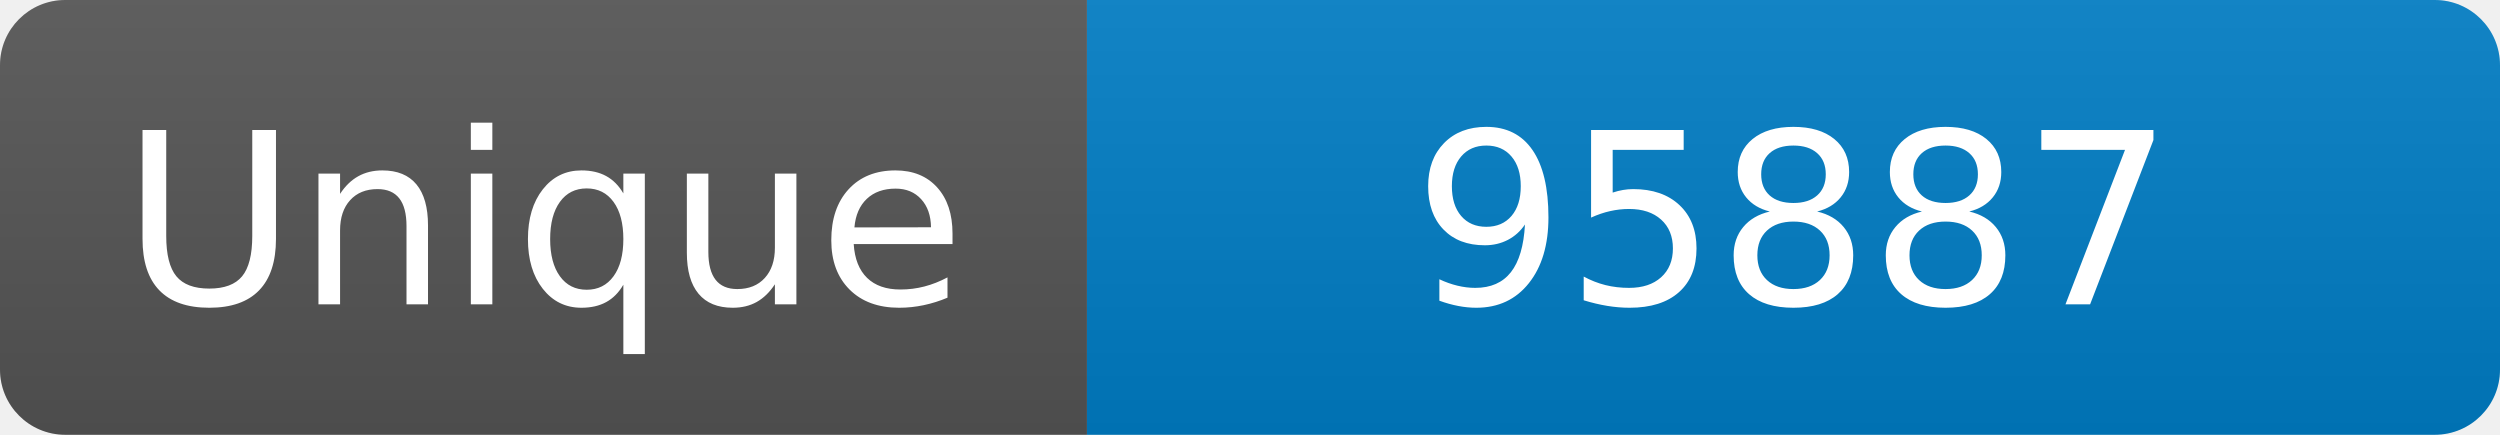
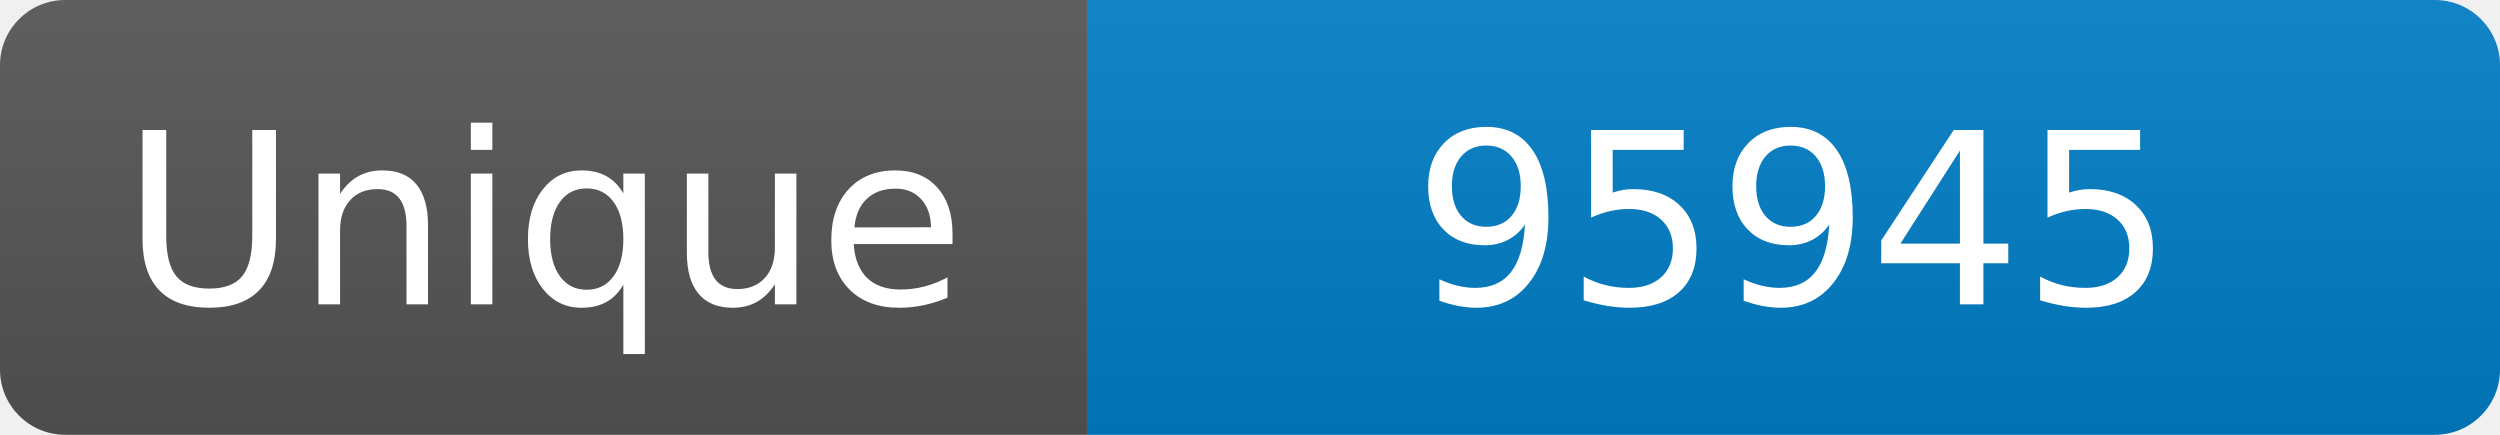
<svg xmlns="http://www.w3.org/2000/svg" width="115" height="20" role="img" aria-label="Maintained?: yes">
  <linearGradient id="s" x2="0" y2="100%">
    <stop offset="0" stop-color="#bbb" stop-opacity=".1" />
    <stop offset="1" stop-opacity=".1" />
  </linearGradient>
  <clipPath id="r">
    <rect width="115" height="20" rx="3" fill="#fff" />
  </clipPath>
  <g clip-path="url(#r)">
    <rect width="50" height="20" fill="#555" />
    <rect x="50" width="160" height="20" fill="#007ec6" />
    <rect width="115" height="20" fill="url(#s)" />
  </g>
  <g fill="#fff" text-anchor="middle" font-family="Verdana,Geneva,DejaVu Sans,sans-serif" font-size="110">
    <text x="250" y="140" transform="scale(.1)" fill="#fff">Unique</text>
-     <text x="825" y="140" transform="scale(.1)" fill="#fff">95887</text>
+     <text x="825" y="140" transform="scale(.1)" fill="#fff">95945</text>
  </g>
</svg>
